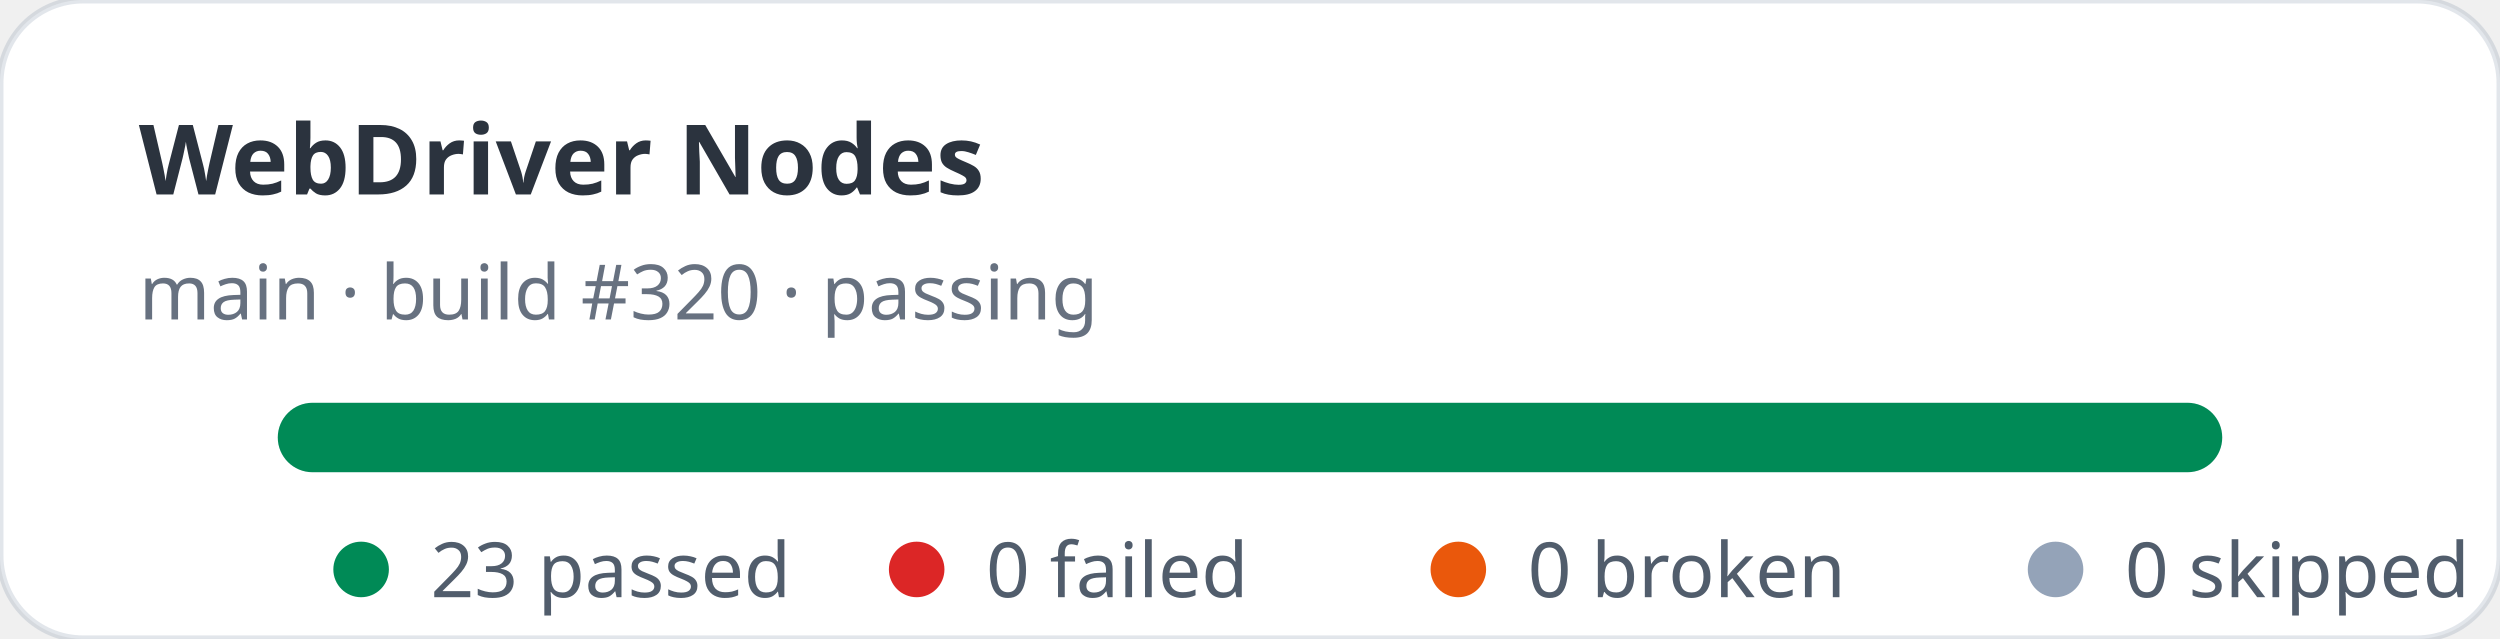
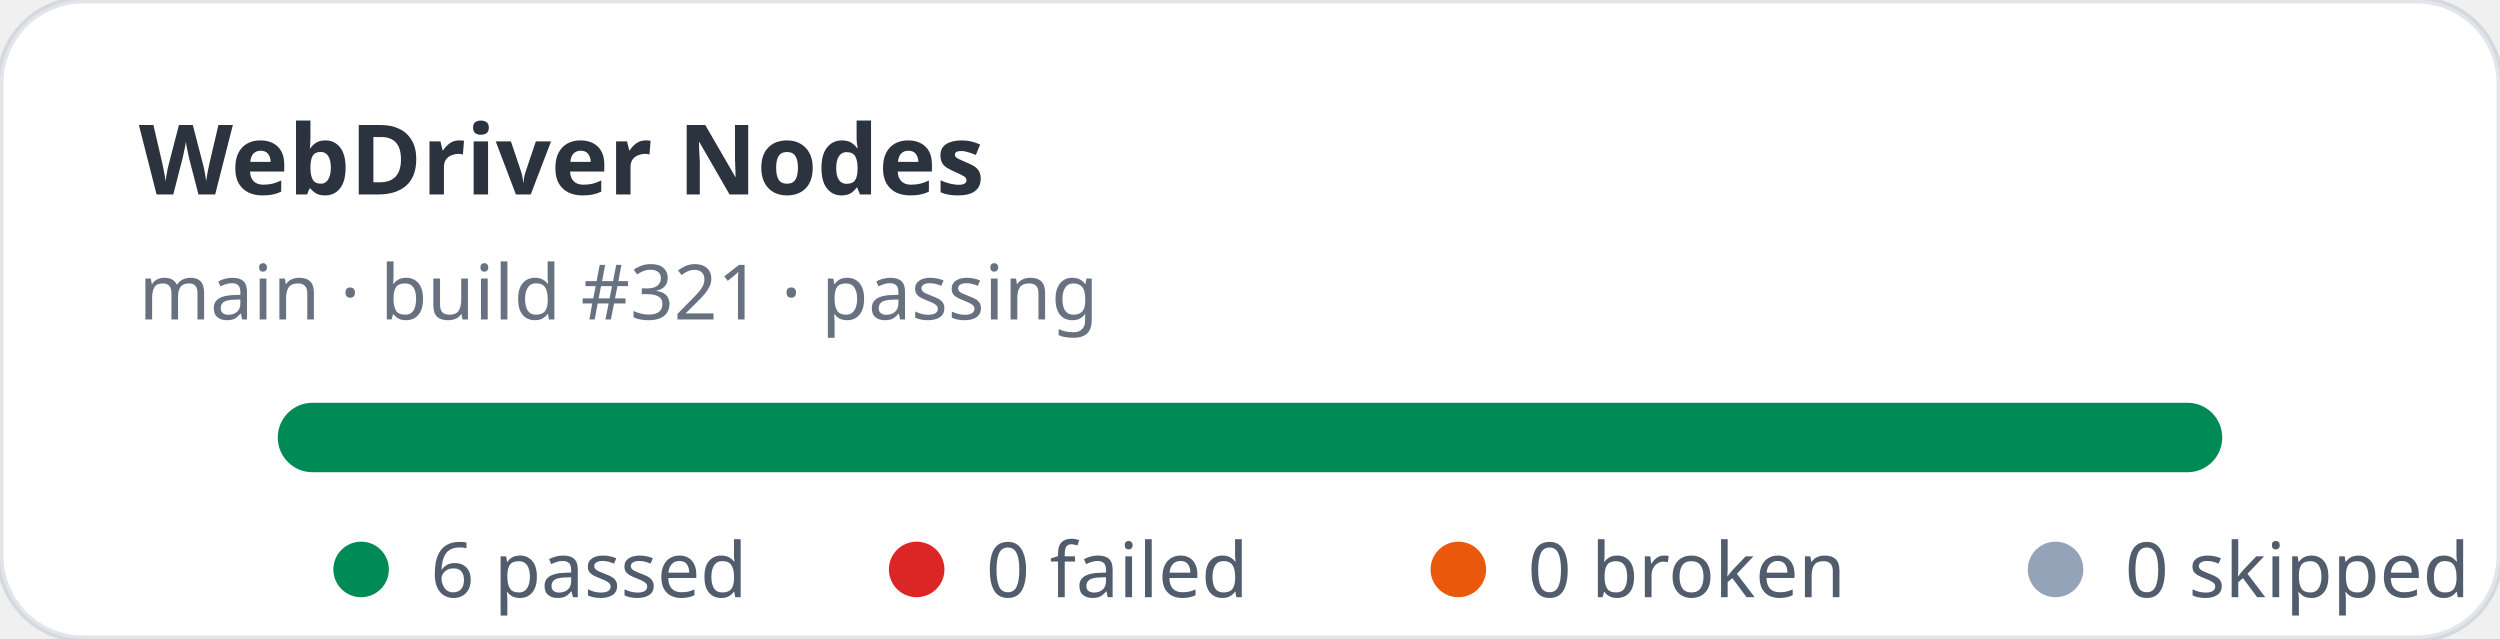
- <svg xmlns="http://www.w3.org/2000/svg" width="360" height="92" viewBox="0 0 360 92" role="img" aria-label="WebDriver Nodes stats: 23 passed, 0 failed">
+ <svg xmlns="http://www.w3.org/2000/svg" width="360" height="92" viewBox="0 0 360 92" role="img" aria-label="WebDriver Nodes stats: 6 passed, 0 failed">
  <rect width="360" height="92" rx="12" fill="#ffffff" stroke="rgba(11,48,86,0.12)" />
  <text x="20" y="28" fill="rgba(1,10,24,0.83)" font-family="ui-sans-serif,system-ui,sans-serif" font-size="14" font-weight="700">WebDriver Nodes</text>
-   <text x="20" y="46" fill="rgba(2,19,44,0.6)" font-family="ui-sans-serif,system-ui,sans-serif" font-size="11">main · build #320 · passing</text>
+   <text x="20" y="46" fill="rgba(2,19,44,0.6)" font-family="ui-sans-serif,system-ui,sans-serif" font-size="11">main · build #321 · passing</text>
  <rect x="40" y="58" width="280" height="10" rx="5" fill="#e2e8f0" />
  <rect x="40" y="58" width="280" height="10" rx="5" fill="#008a56" />
  <g font-family="ui-sans-serif,system-ui,sans-serif" font-size="11" fill="rgba(1,18,40,0.68)">
    <circle cx="52" cy="82" r="4" fill="#008a56" />
-     <text x="62" y="86">23 passed</text>
+     <text x="62" y="86">6 passed</text>
    <circle cx="132" cy="82" r="4" fill="#dc2626" />
    <text x="142" y="86">0 failed</text>
    <circle cx="210" cy="82" r="4" fill="#ea580c" />
    <text x="220" y="86">0 broken</text>
    <circle cx="296" cy="82" r="4" fill="#94a3b8" />
    <text x="306" y="86">0 skipped</text>
  </g>
</svg>
